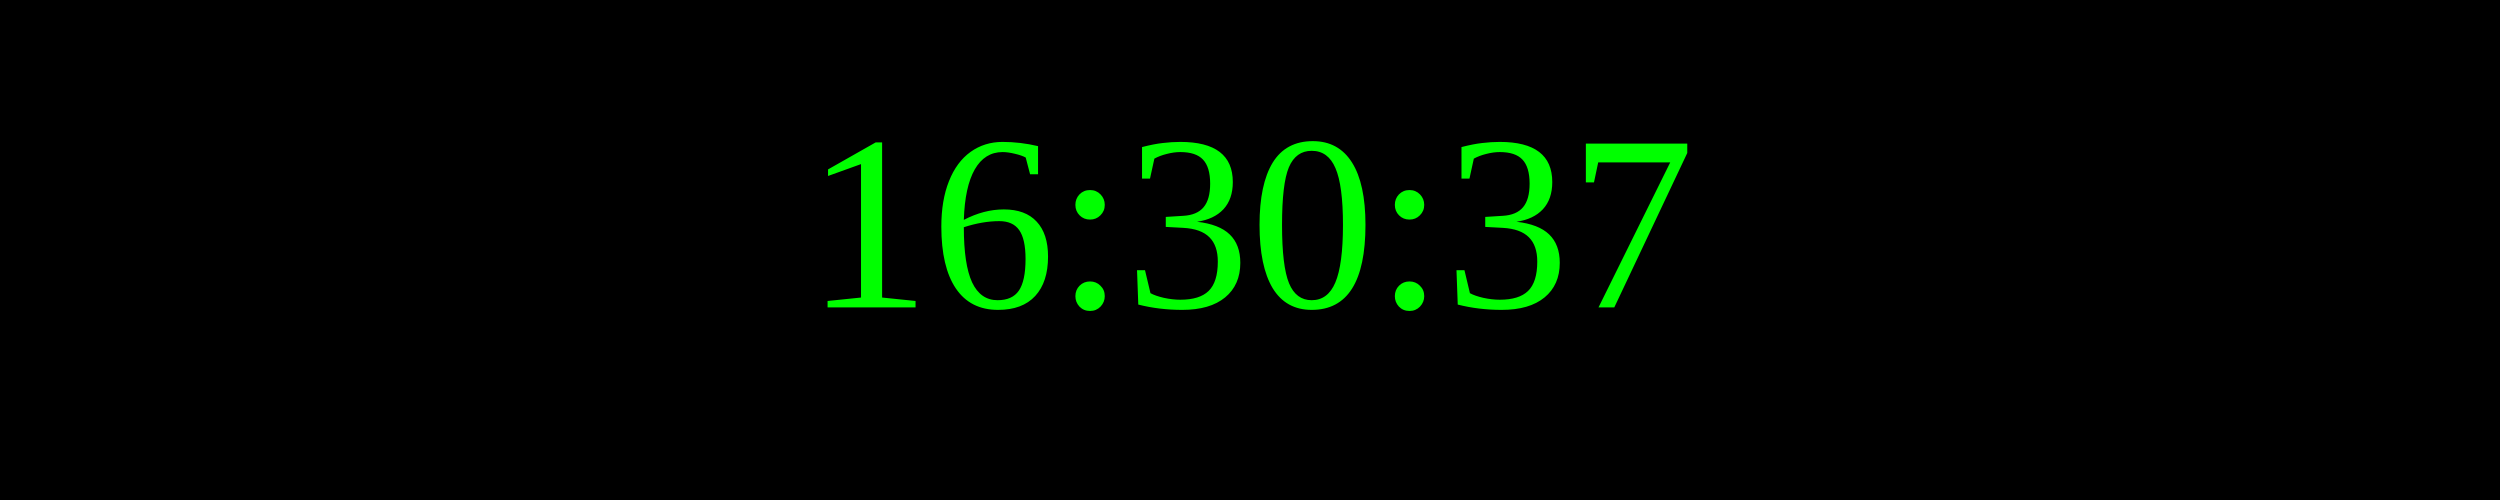
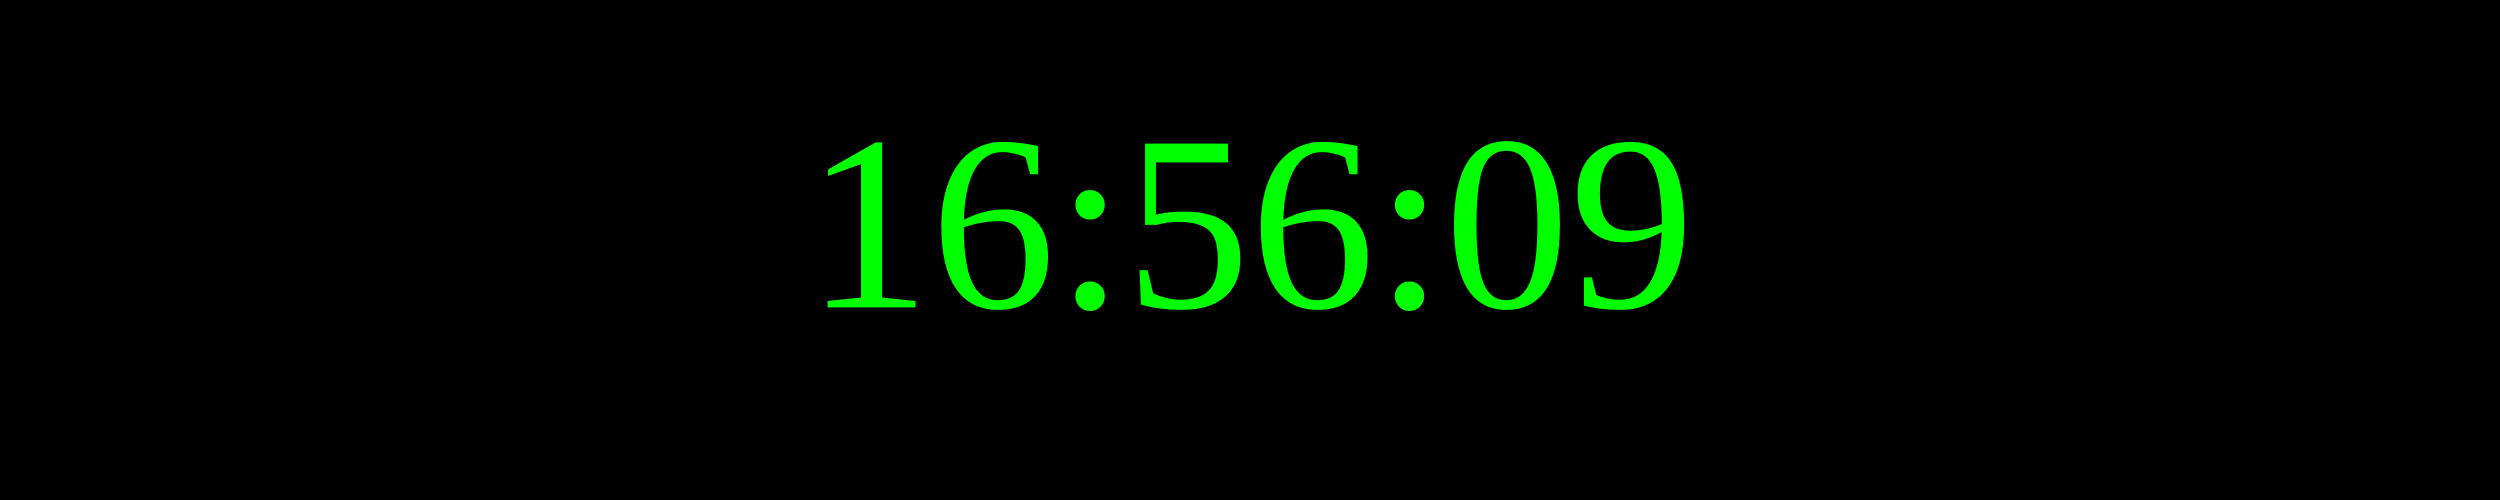
<svg xmlns="http://www.w3.org/2000/svg" width="250" height="50">
  <rect width="100%" height="100%" fill="black" />
  <text x="50%" y="50%" font-size="25" fill="lime" text-anchor="middle" dominant-baseline="middle">
- 16:30:37
+ 16:56:09
</text>
</svg>
